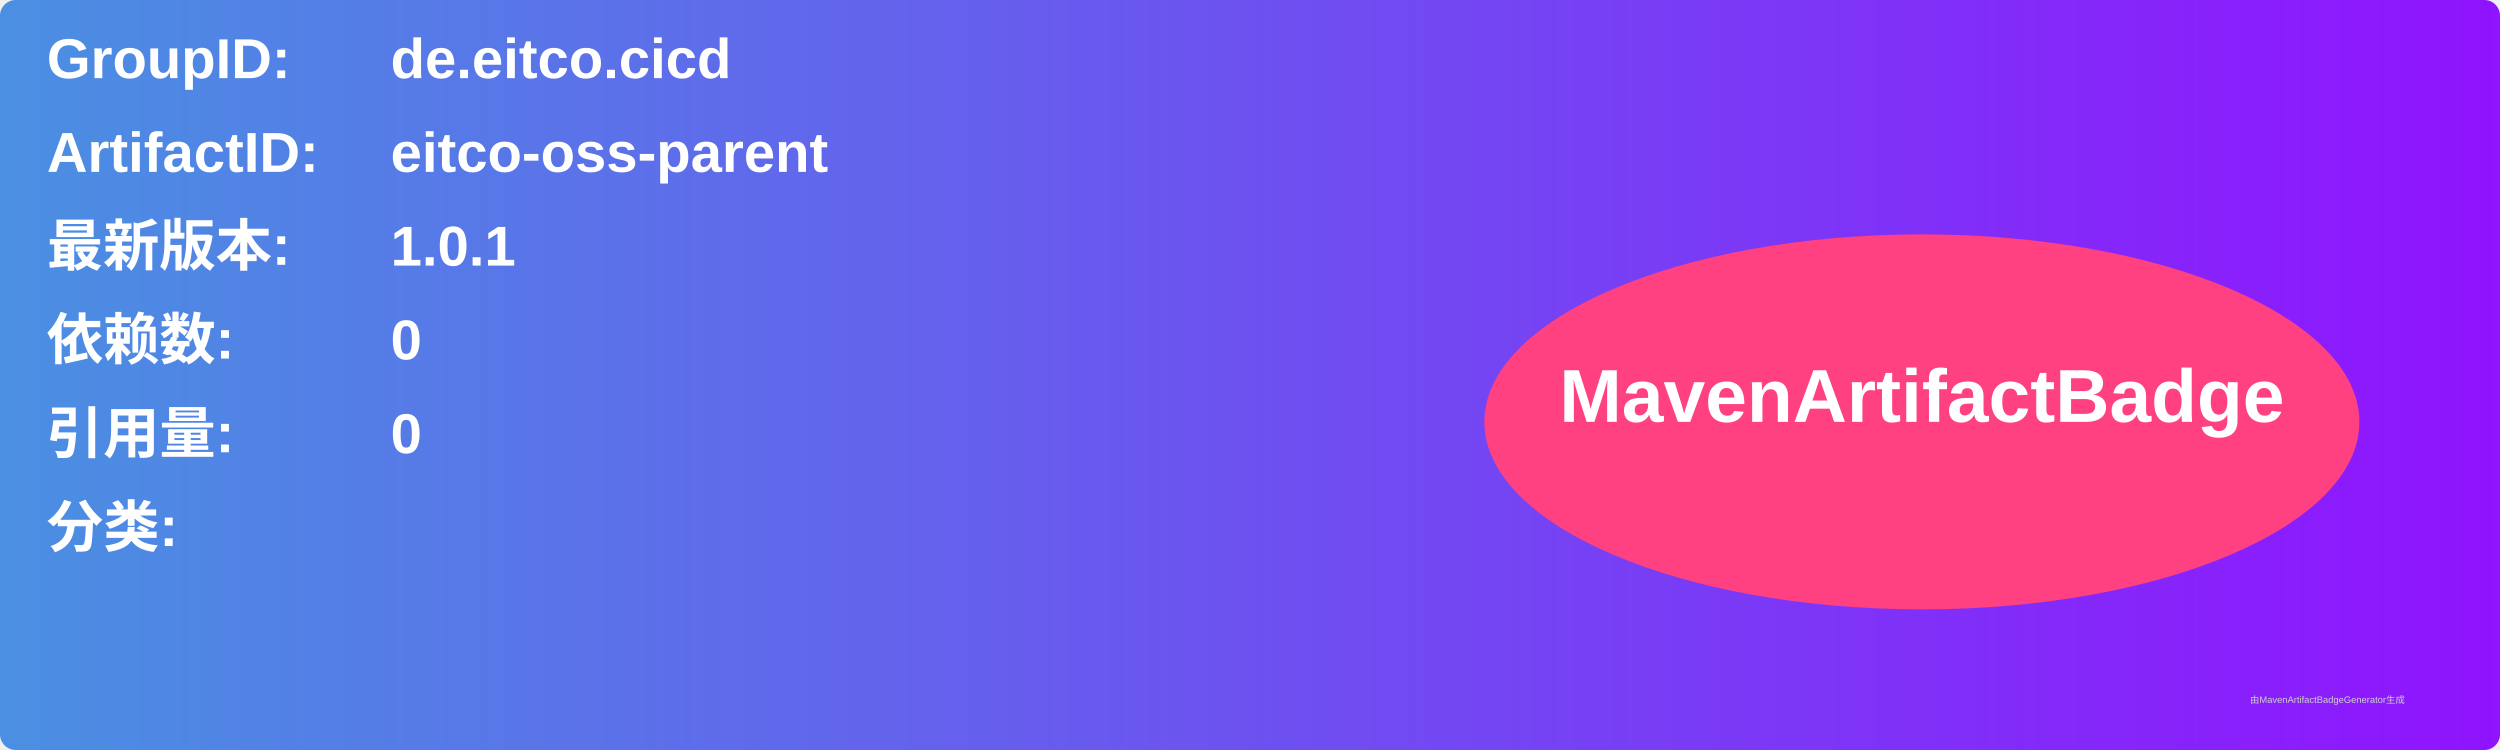
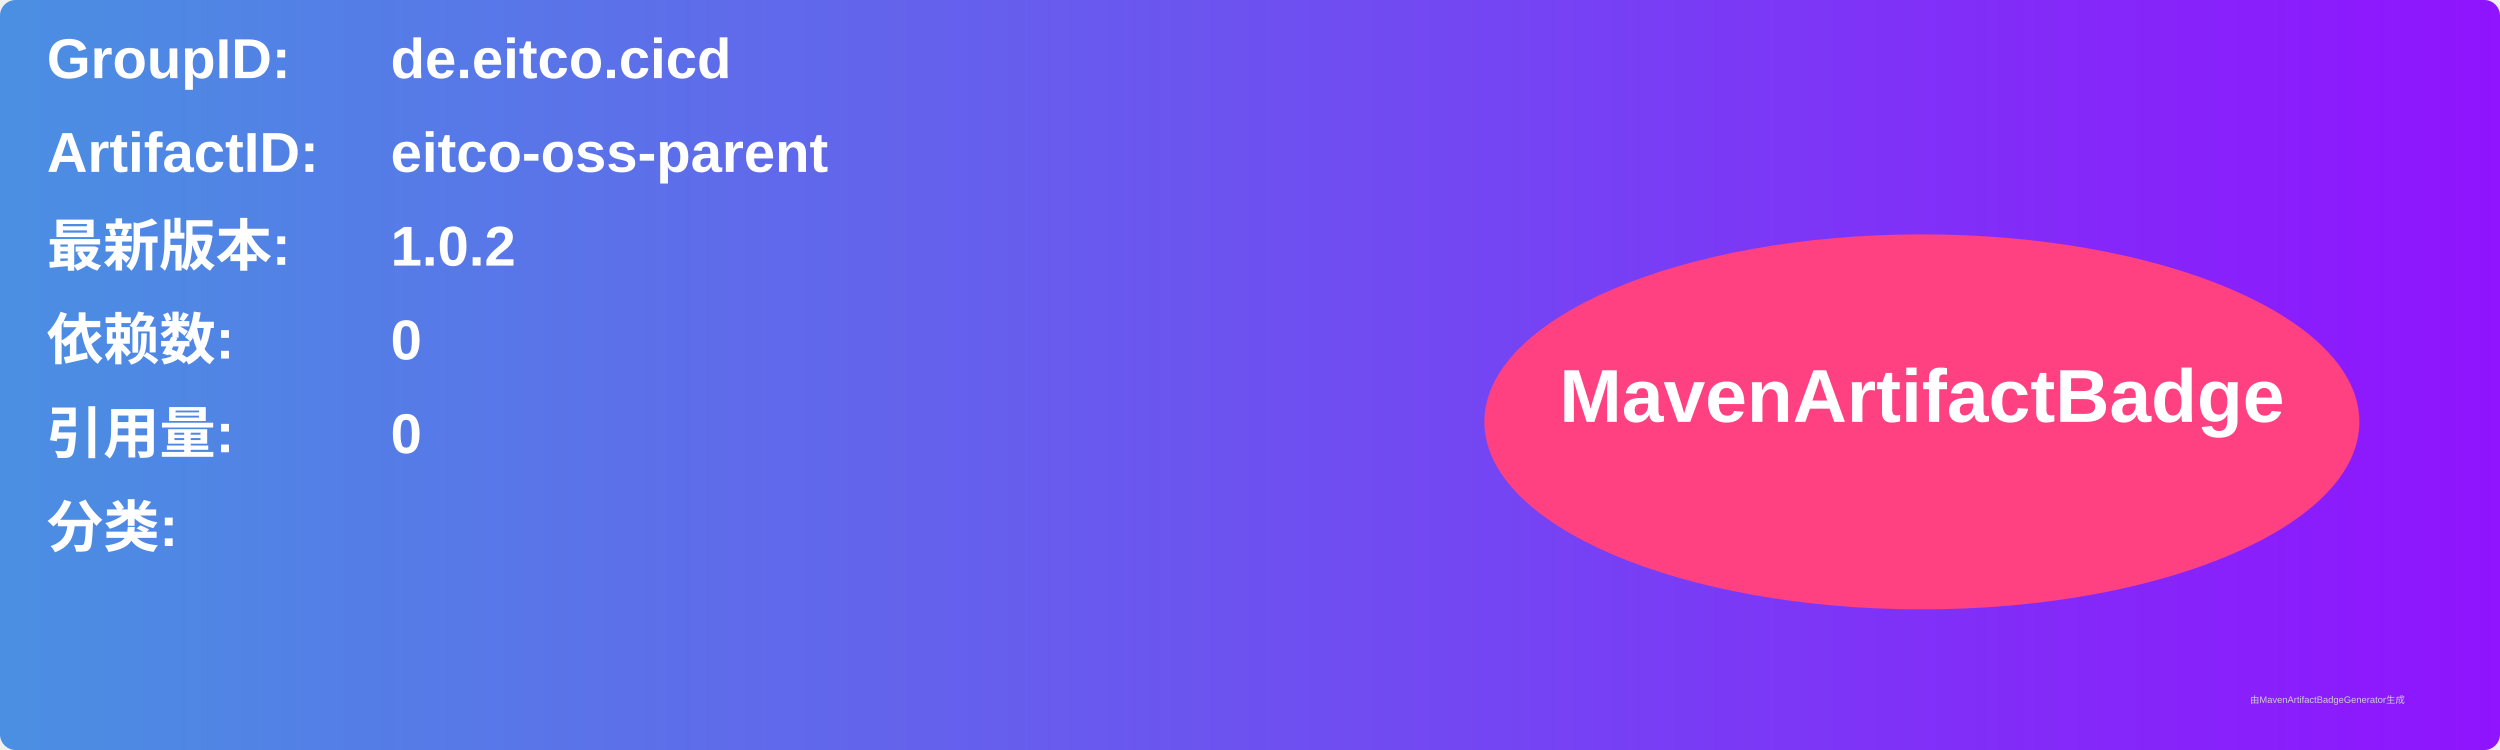
<svg xmlns="http://www.w3.org/2000/svg" width="800" height="240" viewBox="0 0 800 240">
  <linearGradient id="grad" x1="0%" y1="0%" x2="100%" y2="0%">
    <stop offset="0%" stop-color="#4a90e2" />
    <stop offset="100%" stop-color="#9013fe" />
  </linearGradient>
  <rect width="100%" height="100%" rx="5" ry="5" fill="url(#grad)" />
  <g transform="translate(15, 15)">
    <text x="0" y="10" font-family="Arial" font-size="18" fill="white" font-weight="bold" width="260">GroupID:</text>
    <text x="110" y="10" font-family="Arial" font-size="18" fill="white" font-weight="bold" width="460">de.eitco.cicd</text>
    <text x="0" y="40" font-family="Arial" font-size="18" fill="white" font-weight="bold" width="260">ArtifactID:</text>
    <text x="110" y="40" font-family="Arial" font-size="18" fill="white" font-weight="bold" width="460">eitco-oss-parent</text>
    <text x="0" y="70" font-family="Arial" font-size="18" fill="white" font-weight="bold">最新版本:</text>
    <text x="110" y="70" font-family="Arial" font-size="18" fill="white" font-weight="bold">
-       <tspan font-weight="bold">1.0.1</tspan>
+       <tspan font-weight="bold">1.0.2</tspan>
    </text>
    <text x="0" y="100" font-family="Arial" font-size="18" fill="white" font-weight="bold">依赖数: </text>
    <text x="110" y="100" font-family="Arial" font-size="18" fill="white">
      <tspan font-weight="bold">0</tspan>
    </text>
    <text x="0" y="130" font-family="Arial" font-size="18" fill="white" font-weight="bold">引用量: </text>
    <text x="110" y="130" font-family="Arial" font-size="18" fill="white">
      <tspan font-weight="bold">0</tspan>
    </text>
    <text x="0" y="160" font-family="Arial" font-size="18" fill="white" font-weight="bold">分类:</text>
    <text x="10" y="190" font-family="Arial" font-size="10" fill="white">
      <tspan font-weight="bold" />
    </text>
    <ellipse cx="600" cy="120" rx="140" ry="60" fill="#ff4081" />
    <text x="600" y="120" text-anchor="middle" font-family="Arial" font-size="24" fill="white" font-weight="bold">MavenArtifactBadge</text>
  </g>
  <text x="720" y="225" font-family="Arial" font-size="3" fill="#d0d0d0">由MavenArtifactBadgeGenerator生成</text>
</svg>
